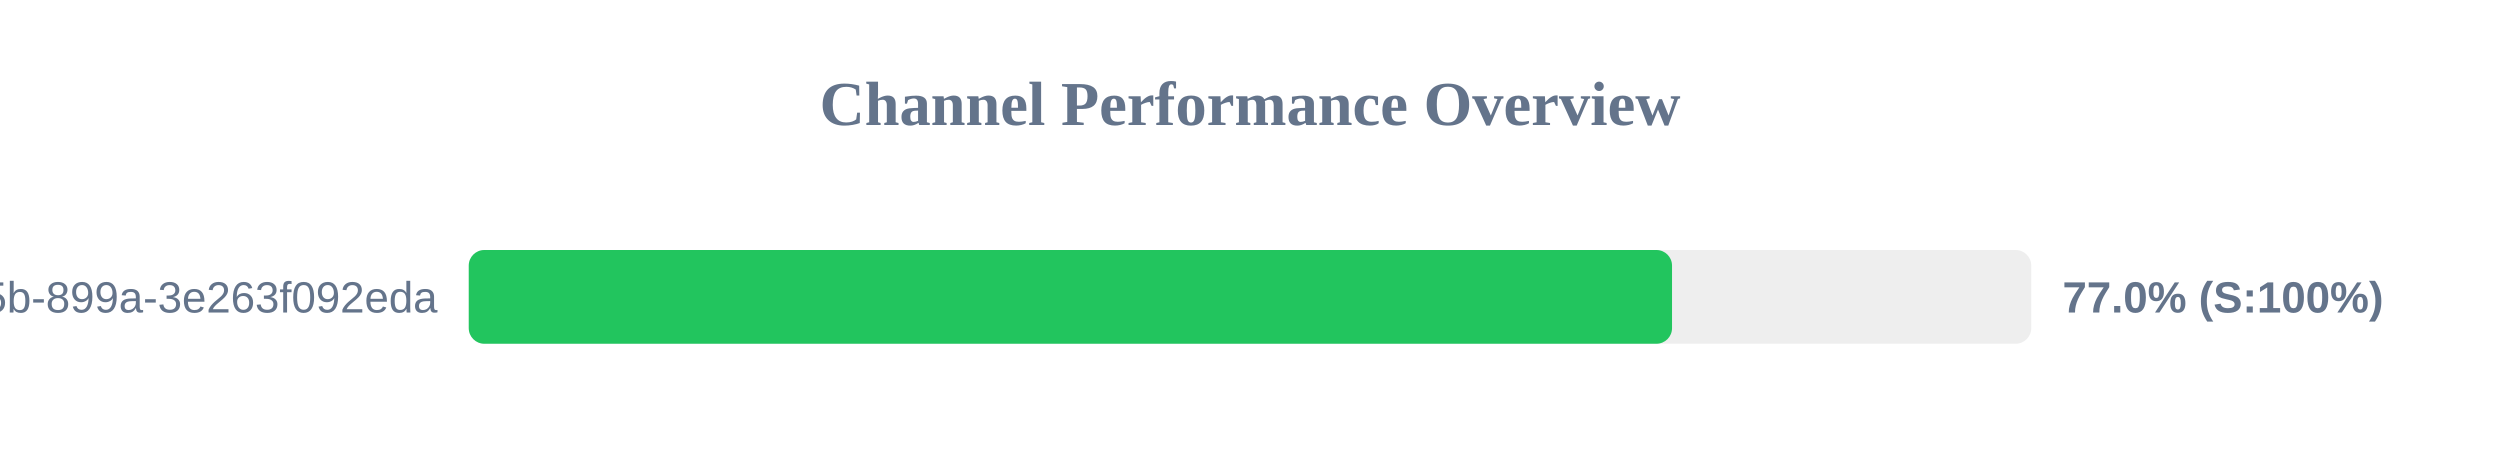
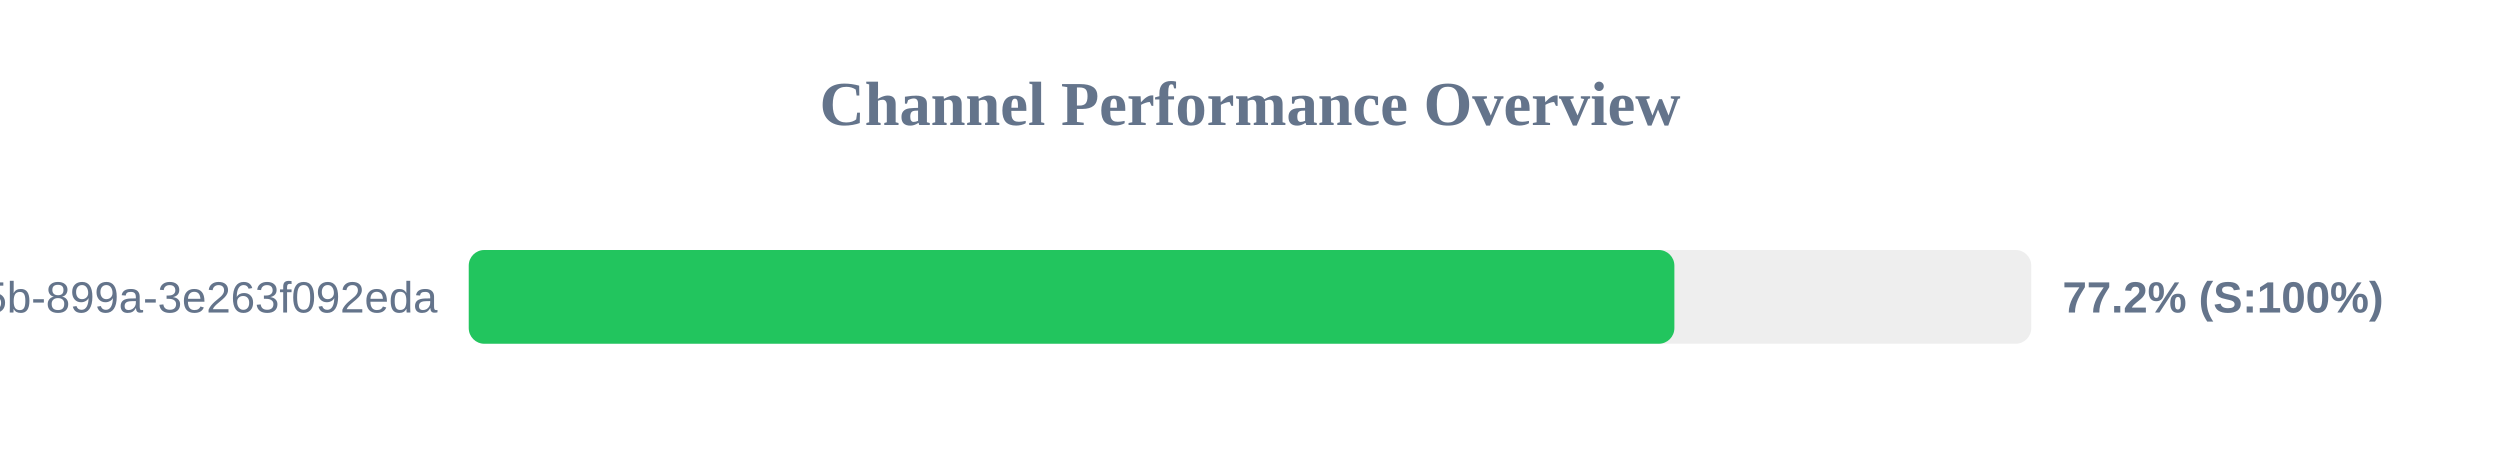
<svg xmlns="http://www.w3.org/2000/svg" width="800" height="150" version="1.1">
  <style>
        .row { font: 14px Arial; fill: #64748b; }
        .score { font: bold 14px Arial; fill: #64748b; }
    </style>
  <text x="400" y="40" text-anchor="middle" font-size="20px" font-weight="bold" fill="#64748b">Channel Performance Overview</text>
  <rect x="150" y="80" width="500" height="30" fill="#eee" rx="5" />
-   <rect x="150" y="80" width="385.05" height="30" fill="#22c55e" rx="5" />
+   <rect x="150" y="80" width="385.8" height="30" fill="#22c55e" rx="5" />
  <text x="140" y="100" text-anchor="end" class="row">?uuid=6bf726db-fb0b-405b-899a-3e263f092eda</text>
-   <text x="660" y="100" text-anchor="start" class="score">77.0% (S:100%)</text>
+   <text x="660" y="100" text-anchor="start" class="score">77.2% (S:100%)</text>
</svg>
